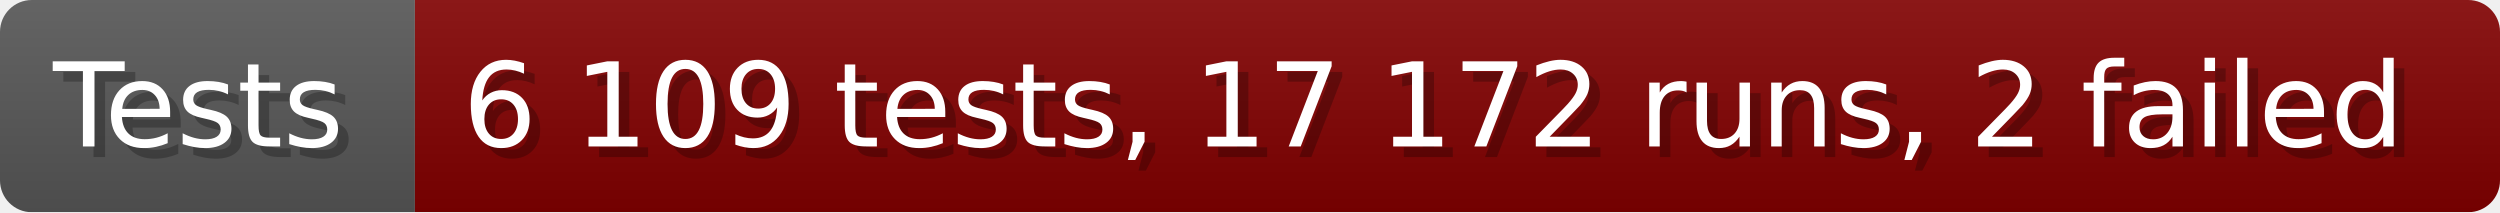
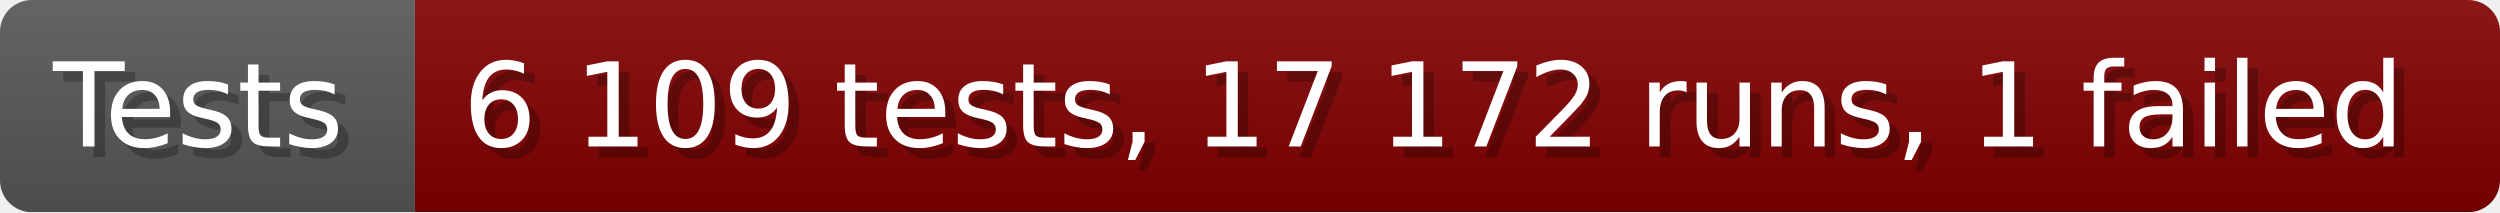
- <svg xmlns="http://www.w3.org/2000/svg" width="235.6" height="20" viewBox="0 0 2356 200" role="img" aria-label="Tests: 6 109 tests, 17 172 runs, 2 failed">
+ <svg xmlns="http://www.w3.org/2000/svg" width="235.6" height="20" viewBox="0 0 2356 200" role="img" aria-label="Tests: 6 109 tests, 17 172 runs, 1 failed">
  <linearGradient id="a" x2="0" y2="100%">
    <stop offset="0" stop-opacity=".1" stop-color="#EEE" />
    <stop offset="1" stop-opacity=".1" />
  </linearGradient>
  <mask id="m">
    <rect width="2356" height="200" rx="30" fill="#FFF" />
  </mask>
  <g mask="url(#m)">
    <rect width="391" height="200" fill="#555" />
    <rect width="1965" height="200" fill="#800000" x="391" />
    <rect width="2356" height="200" fill="url(#a)" />
  </g>
  <g aria-hidden="true" fill="#fff" text-anchor="start" font-family="Verdana,DejaVu Sans,sans-serif" font-size="110">
    <text x="60" y="148" textLength="291" fill="#000" opacity="0.25">Tests</text>
    <text x="50" y="138" textLength="291">Tests</text>
-     <text x="446" y="148" textLength="1865" fill="#000" opacity="0.25">6 109 tests, 17 172 runs, 2 failed</text>
-     <text x="436" y="138" textLength="1865">6 109 tests, 17 172 runs, 2 failed</text>
+     <text x="446" y="148" textLength="1865" fill="#000" opacity="0.25">6 109 tests, 17 172 runs, 1 failed</text>
+     <text x="436" y="138" textLength="1865">6 109 tests, 17 172 runs, 1 failed</text>
  </g>
</svg>
